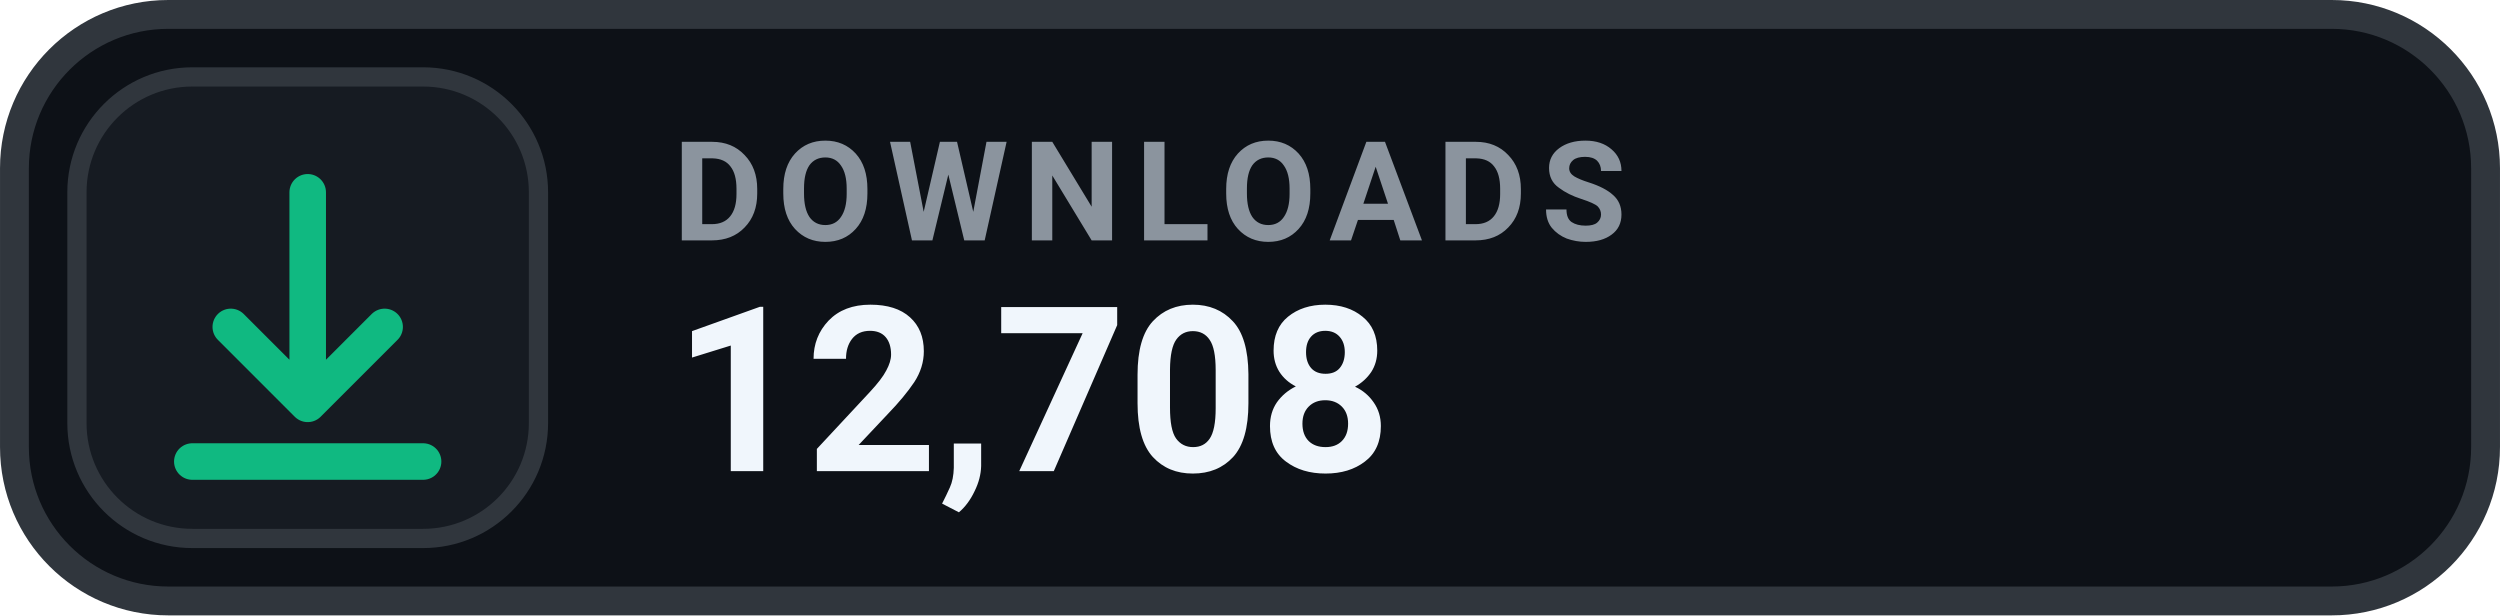
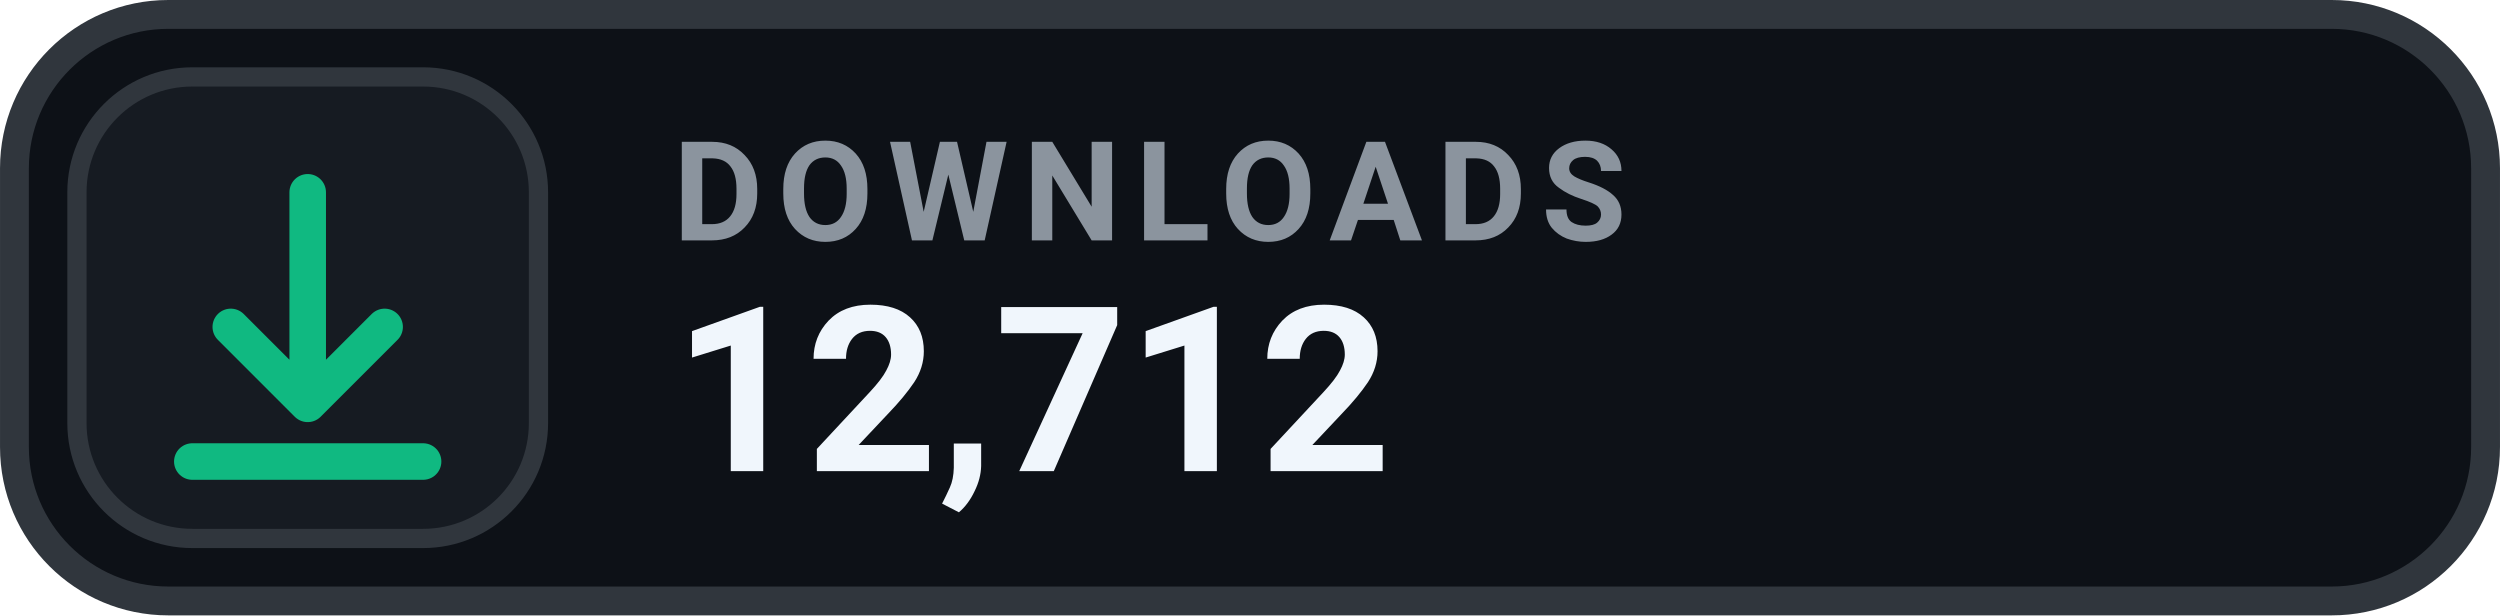
- <svg xmlns="http://www.w3.org/2000/svg" width="126" height="31.015" viewBox="0 0 130 32" role="img" aria-label="DOWNLOADS 12,708">
+ <svg xmlns="http://www.w3.org/2000/svg" width="126" height="31.015" viewBox="0 0 130 32" role="img" aria-label="DOWNLOADS 12,712">
  <rect x=".75" y=".75" width="128.5" height="30.5" rx="8" fill="#0D1117" stroke="#30363D" stroke-width="1.5" />
  <rect x="4" y="4" width="24" height="24" rx="6" fill="#161B22" stroke="#30363D" stroke-width="1" />
  <g transform="translate(16 16)" style="color:#10B981;">
    <path d="M0 -6 v11 m0 0 l4 -4 m-4 4 l-4 -4 M-6 8 h12" fill="none" stroke="currentColor" stroke-width="1.9" stroke-linecap="round" stroke-linejoin="round" />
  </g>
  <text x="35" y="12.5" fill="#8B949E" font-family="-apple-system,BlinkMacSystemFont,'Segoe UI',Roboto,Helvetica,Arial,sans-serif" font-size="7.2" font-weight="700" letter-spacing=".75">DOWNLOADS</text>
-   <text x="35" y="24.5" fill="#F0F6FC" font-family="-apple-system,BlinkMacSystemFont,'Segoe UI',Roboto,Helvetica,Arial,sans-serif" font-size="12" font-weight="700">12,708</text>
+   <text x="35" y="24.5" fill="#F0F6FC" font-family="-apple-system,BlinkMacSystemFont,'Segoe UI',Roboto,Helvetica,Arial,sans-serif" font-size="12" font-weight="700">12,712</text>
</svg>
